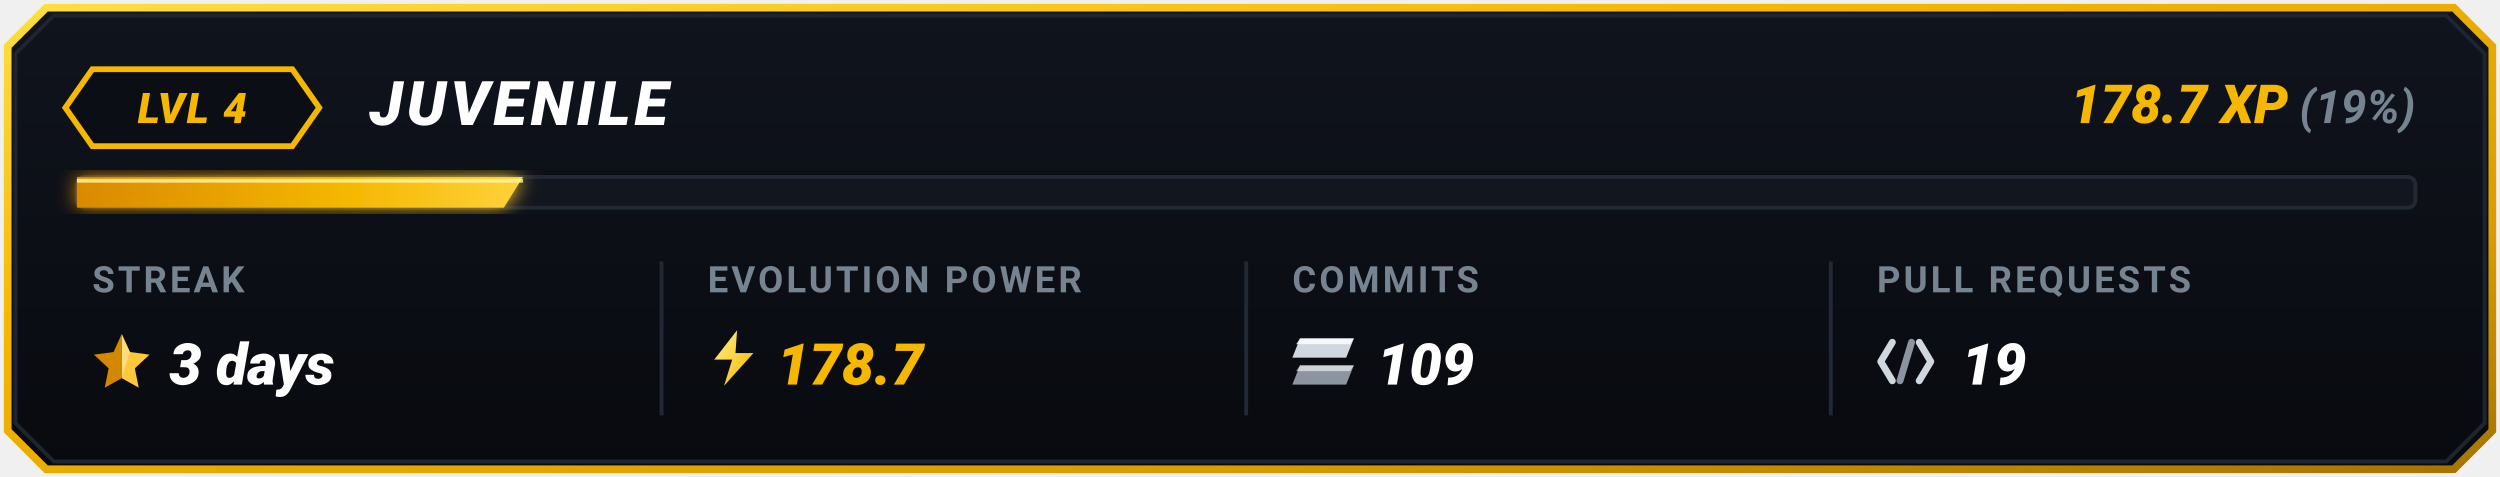
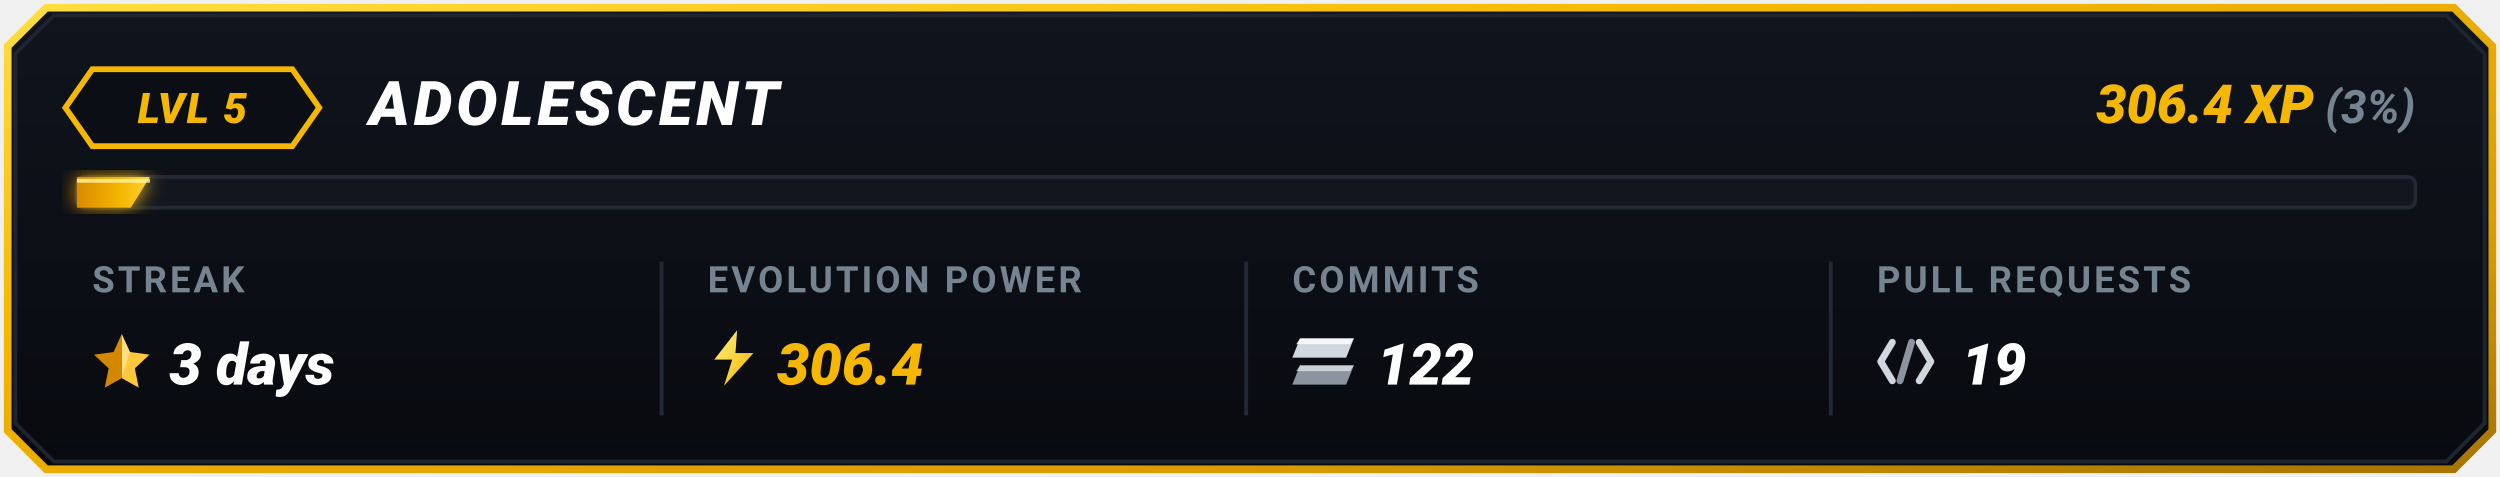
<svg xmlns="http://www.w3.org/2000/svg" viewBox="0 0 650 124" width="650" height="124">
  <defs>
    <linearGradient id="goldBorder" x1="0%" y1="0%" x2="100%" y2="100%">
      <stop offset="0%" stop-color="#FFDF43" />
      <stop offset="35%" stop-color="#F5B700" />
      <stop offset="75%" stop-color="#D99B00" />
      <stop offset="100%" stop-color="#A67300" />
    </linearGradient>
    <linearGradient id="cardBg" x1="0%" y1="0%" x2="0%" y2="100%">
      <stop offset="0%" stop-color="#10141D" />
      <stop offset="100%" stop-color="#080A0F" />
    </linearGradient>
    <linearGradient id="barGrad" x1="0%" y1="0%" x2="100%" y2="0%">
      <stop offset="0%" stop-color="#D98A00" />
      <stop offset="60%" stop-color="#F5B700" />
      <stop offset="100%" stop-color="#FFD13B" />
    </linearGradient>
    <linearGradient id="boltGrad" x1="0%" y1="0%" x2="100%" y2="100%">
      <stop offset="0%" stop-color="#FFF085" />
      <stop offset="100%" stop-color="#F5B700" />
    </linearGradient>
    <filter id="softGlow" x="-20%" y="-20%" width="140%" height="140%">
      <feGaussianBlur stdDeviation="2.5" result="blur" />
      <feComposite in="SourceGraphic" in2="blur" operator="over" />
    </filter>
  </defs>
  <path d="M 12,2 L 638,2 L 648,12 L 648,112 L 638,122 L 12,122 L 2,112 L 2,12 Z" fill="url(#cardBg)" stroke="url(#goldBorder)" stroke-width="2" />
  <path d="M 14,4 L 636,4 L 646,14 L 646,110 L 636,120 L 14,120 L 4,110 L 4,14 Z" fill="none" stroke="#1E2530" stroke-width="1" />
  <g id="topRow">
    <polygon points="24,18 76,18 83,28 76,38 24,38 17,28" fill="#0B0E14" stroke="#F5B700" stroke-width="1.5" />
-     <text x="50" y="32" fill="#F5B700" font-family="-apple-system, BlinkMacSystemFont, 'Segoe UI', Roboto, 'Montserrat', sans-serif" font-size="11" font-weight="900" font-style="italic" text-anchor="middle" letter-spacing="0.5">LVL 4</text>
-     <text x="96" y="32.5" fill="#FFFFFF" font-family="-apple-system, BlinkMacSystemFont, 'Segoe UI', Roboto, 'Montserrat', sans-serif" font-size="16" font-weight="900" font-style="italic" letter-spacing="1">JUVENILE</text>
+     <text x="50" y="32" fill="#F5B700" font-family="-apple-system, BlinkMacSystemFont, 'Segoe UI', Roboto, 'Montserrat', sans-serif" font-size="11" font-weight="900" font-style="italic" text-anchor="middle" letter-spacing="0.5">LVL 5</text>
+     <text x="96" y="32.5" fill="#FFFFFF" font-family="-apple-system, BlinkMacSystemFont, 'Segoe UI', Roboto, 'Montserrat', sans-serif" font-size="16" font-weight="900" font-style="italic" letter-spacing="1">ADOLESCENT</text>
    <text x="628" y="32" text-anchor="end" font-family="-apple-system, BlinkMacSystemFont, 'Segoe UI', Roboto, 'Montserrat', sans-serif">
-       <tspan fill="#F5B700" font-size="14" font-weight="900" font-style="italic">178.7 XP</tspan>
-       <tspan fill="#768390" font-size="12" font-weight="700" font-style="italic"> (19%)</tspan>
+       <tspan fill="#F5B700" font-size="14" font-weight="900" font-style="italic">306.4 XP</tspan>
+       <tspan fill="#768390" font-size="12" font-weight="700" font-style="italic"> (3%)</tspan>
    </text>
  </g>
  <g id="progressBar">
    <rect x="20" y="46" width="608" height="8" rx="2" fill="#12161F" stroke="#222834" stroke-width="1" />
-     <polygon points="20,46 136,46 131,54 20,54" fill="url(#barGrad)" filter="url(#softGlow)" />
-     <line x1="20" y1="47" x2="136" y2="47" stroke="#FFF59D" stroke-width="1" stroke-opacity="0.8" />
+     <polygon points="20,46 39,46 34,54 20,54" fill="url(#barGrad)" filter="url(#softGlow)" />
+     <line x1="20" y1="47" x2="39" y2="47" stroke="#FFF59D" stroke-width="1" stroke-opacity="0.8" />
  </g>
  <line x1="172" y1="68" x2="172" y2="108" stroke="#222834" stroke-width="1" />
  <line x1="324" y1="68" x2="324" y2="108" stroke="#222834" stroke-width="1" />
  <line x1="476" y1="68" x2="476" y2="108" stroke="#222834" stroke-width="1" />
  <g id="colStreak">
    <text x="24" y="76" fill="#768390" font-family="-apple-system, BlinkMacSystemFont, 'Segoe UI', Roboto, sans-serif" font-size="9.5" font-weight="700" letter-spacing="0.8">STREAK</text>
    <g transform="translate(24, 86) scale(0.85)">
      <polygon points="9,1 11.5,6.5 17.5,7.3 13,11.5 14.2,17.4 9,14.5" fill="#FFC83B" />
      <polygon points="9,1 6.5,6.5 0.5,7.3 5,11.5 3.8,17.4 9,14.5" fill="#D48800" />
      <polygon points="9,1 11.5,6.5 9,14.5" fill="#FFEAA7" opacity="0.65" />
    </g>
    <text x="44" y="100" fill="#FFFFFF" font-family="-apple-system, BlinkMacSystemFont, 'Segoe UI', Roboto, sans-serif" font-size="15" font-weight="900" font-style="italic">3 days</text>
  </g>
  <g id="colEvolutionPower">
    <text x="184" y="76" fill="#768390" font-family="-apple-system, BlinkMacSystemFont, 'Segoe UI', Roboto, sans-serif" font-size="9.5" font-weight="700" letter-spacing="0.8">EVOLUTION POWER</text>
    <g transform="translate(184, 85) scale(0.85)">
      <polygon points="9,1 2,10 7.5,10 5,18 14,8 8.5,8" fill="url(#boltGrad)" />
    </g>
-     <text x="202" y="100" fill="#F5B700" font-family="-apple-system, BlinkMacSystemFont, 'Segoe UI', Roboto, sans-serif" font-size="15" font-weight="900" font-style="italic">178.7</text>
+     <text x="202" y="100" fill="#F5B700" font-family="-apple-system, BlinkMacSystemFont, 'Segoe UI', Roboto, sans-serif" font-size="15" font-weight="900" font-style="italic">306.4</text>
  </g>
  <g id="colCommits">
    <text x="336" y="76" fill="#768390" font-family="-apple-system, BlinkMacSystemFont, 'Segoe UI', Roboto, sans-serif" font-size="9.5" font-weight="700" letter-spacing="0.8">COMMITS</text>
    <g transform="translate(336, 88)">
      <polygon points="2,0 16,0 14,5 0,5" fill="#D0D7DE" />
      <polygon points="2,0 16,0 15,1.5 1,1.5" fill="#FFFFFF" opacity="0.8" />
      <polygon points="2,7 16,7 14,12 0,12" fill="#8C959F" />
      <polygon points="2,7 16,7 15,8.5 1,8.5" fill="#F6F8FA" opacity="0.6" />
    </g>
-     <text x="358" y="100" fill="#FFFFFF" font-family="-apple-system, BlinkMacSystemFont, 'Segoe UI', Roboto, sans-serif" font-size="15" font-weight="900" font-style="italic">109</text>
+     <text x="358" y="100" fill="#FFFFFF" font-family="-apple-system, BlinkMacSystemFont, 'Segoe UI', Roboto, sans-serif" font-size="15" font-weight="900" font-style="italic">122</text>
  </g>
  <g id="colPullRequests">
    <text x="488" y="76" fill="#768390" font-family="-apple-system, BlinkMacSystemFont, 'Segoe UI', Roboto, sans-serif" font-size="9.5" font-weight="700" letter-spacing="0.8">PULL REQUESTS</text>
    <g transform="translate(488, 87)">
      <path d="M 4,2 L 1,7 L 4,12" fill="none" stroke="#D0D7DE" stroke-width="1.8" stroke-linecap="round" stroke-linejoin="round" />
      <line x1="9" y1="2" x2="6" y2="12" stroke="#8C959F" stroke-width="1.8" stroke-linecap="round" />
      <path d="M 11,2 L 14,7 L 11,12" fill="none" stroke="#D0D7DE" stroke-width="1.8" stroke-linecap="round" stroke-linejoin="round" />
    </g>
    <text x="510" y="100" fill="#FFFFFF" font-family="-apple-system, BlinkMacSystemFont, 'Segoe UI', Roboto, sans-serif" font-size="15" font-weight="900" font-style="italic">19</text>
  </g>
</svg>
